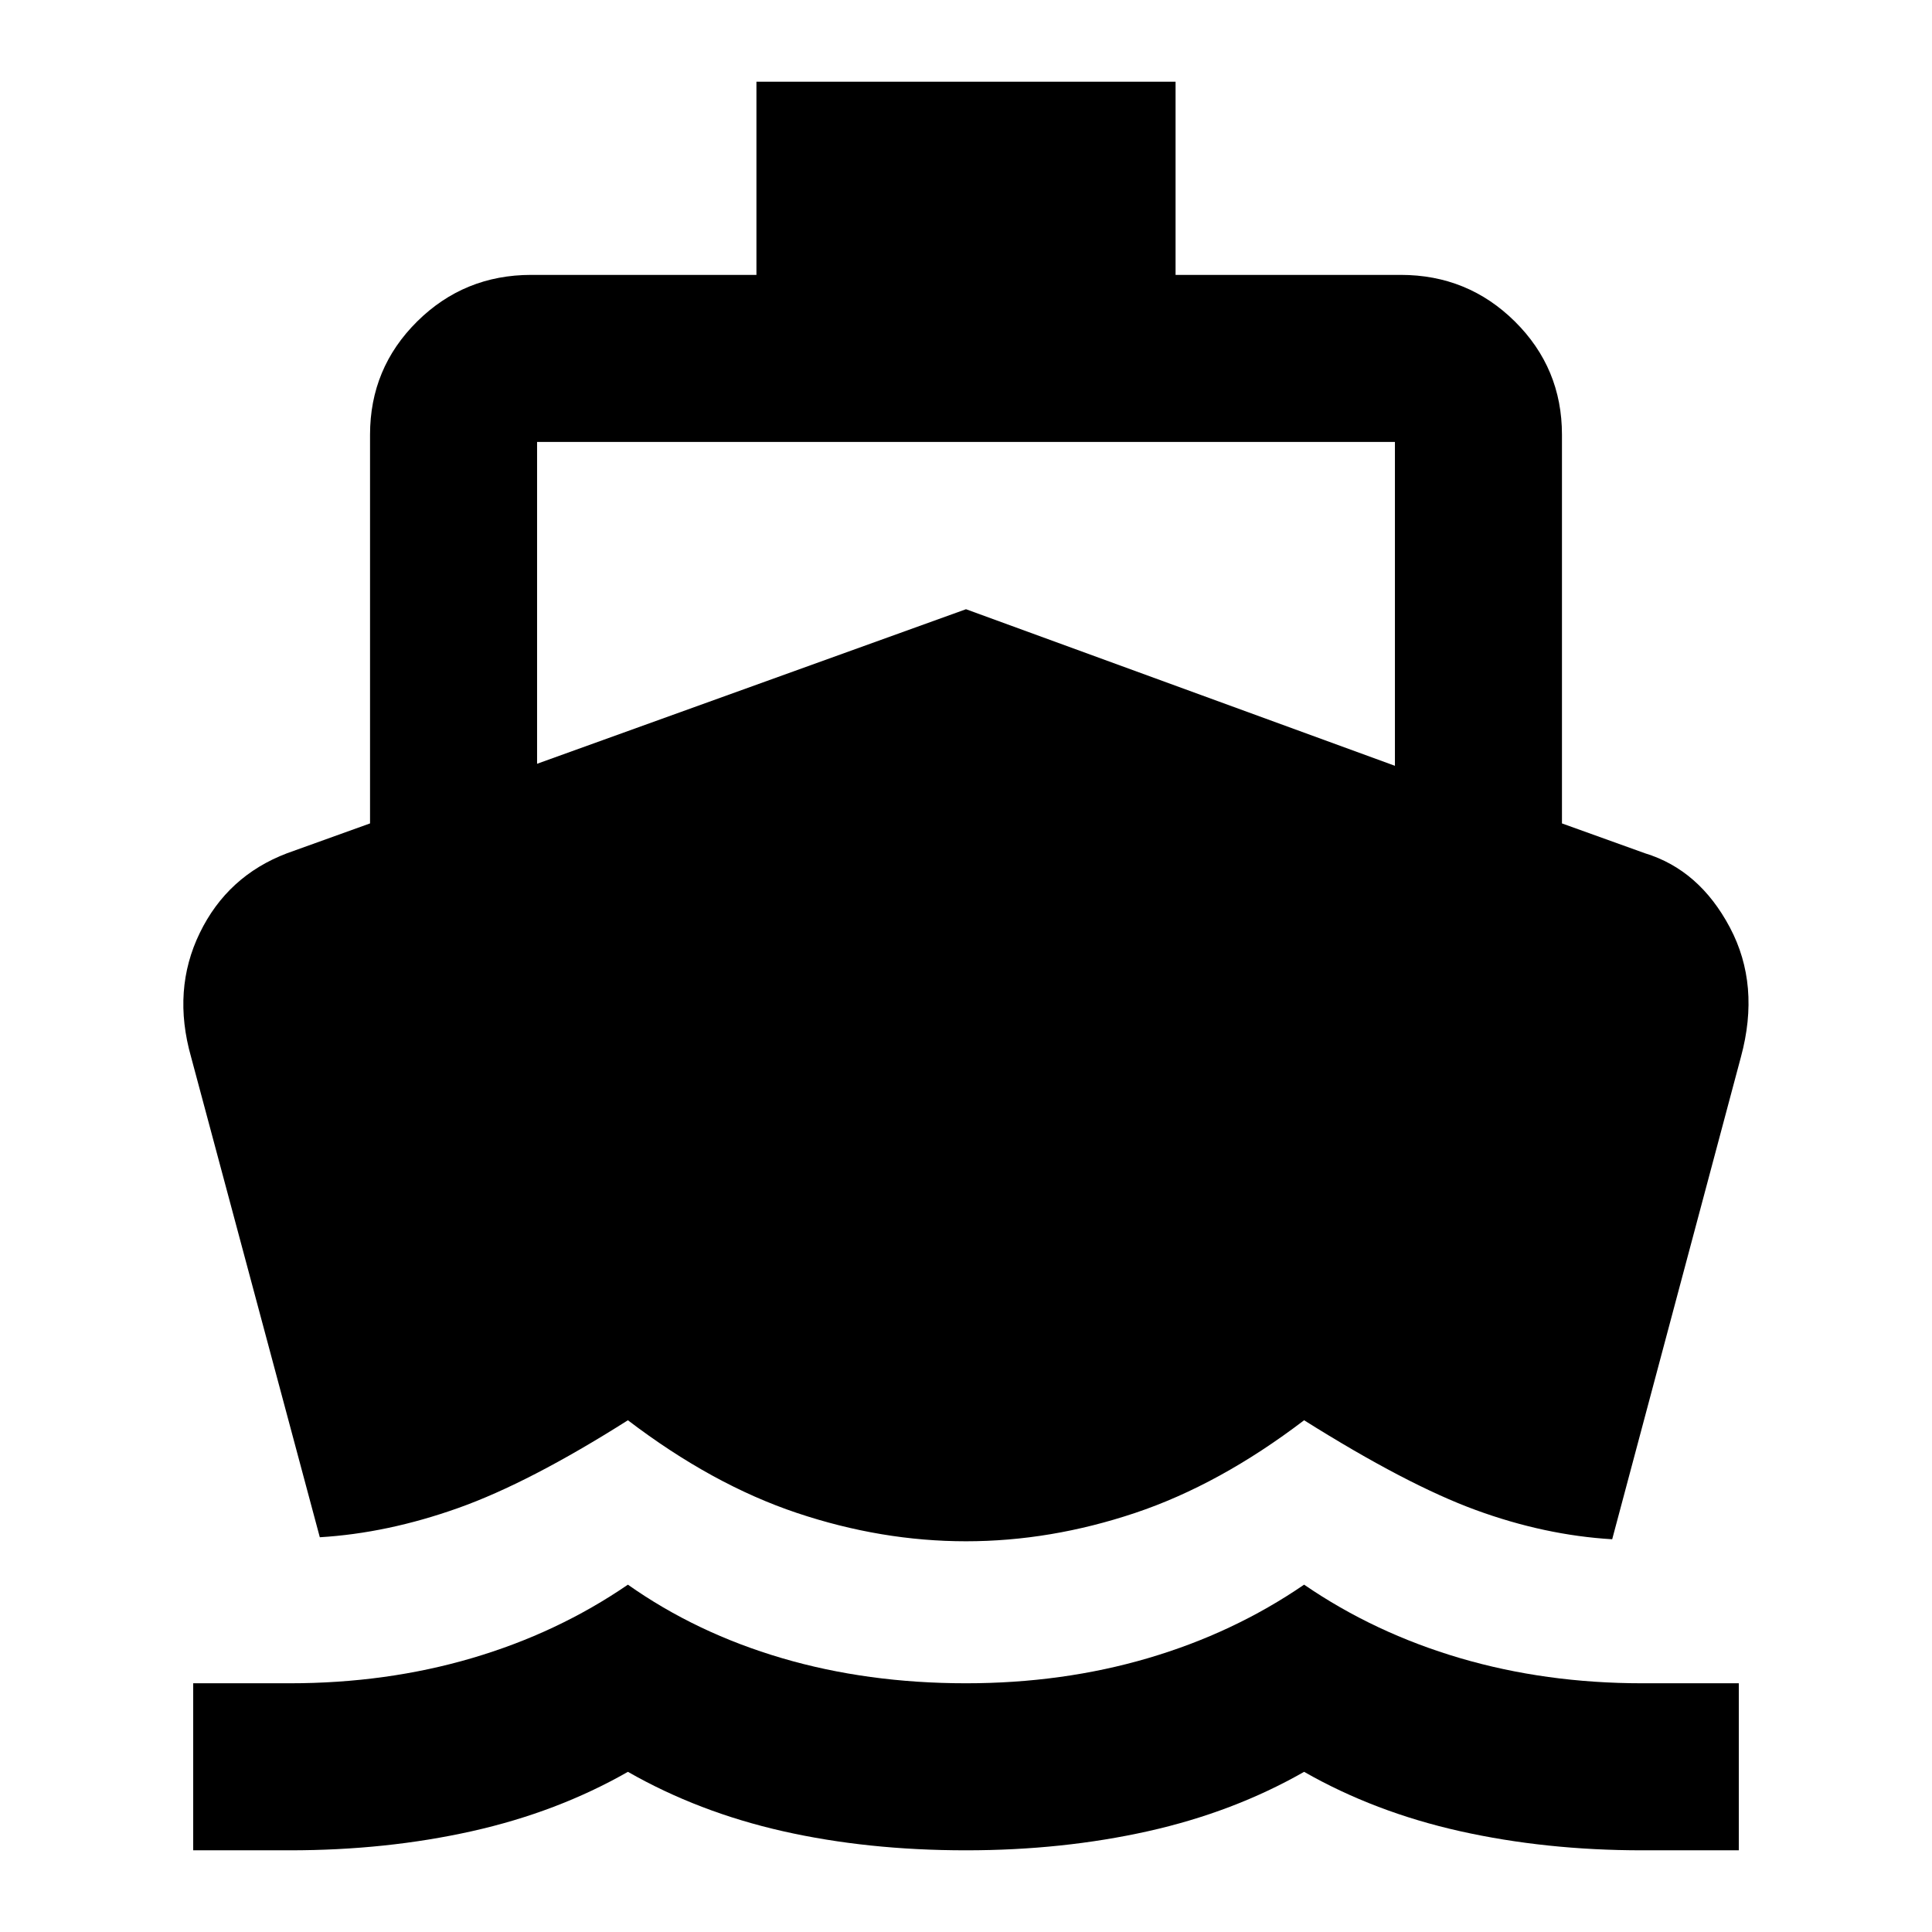
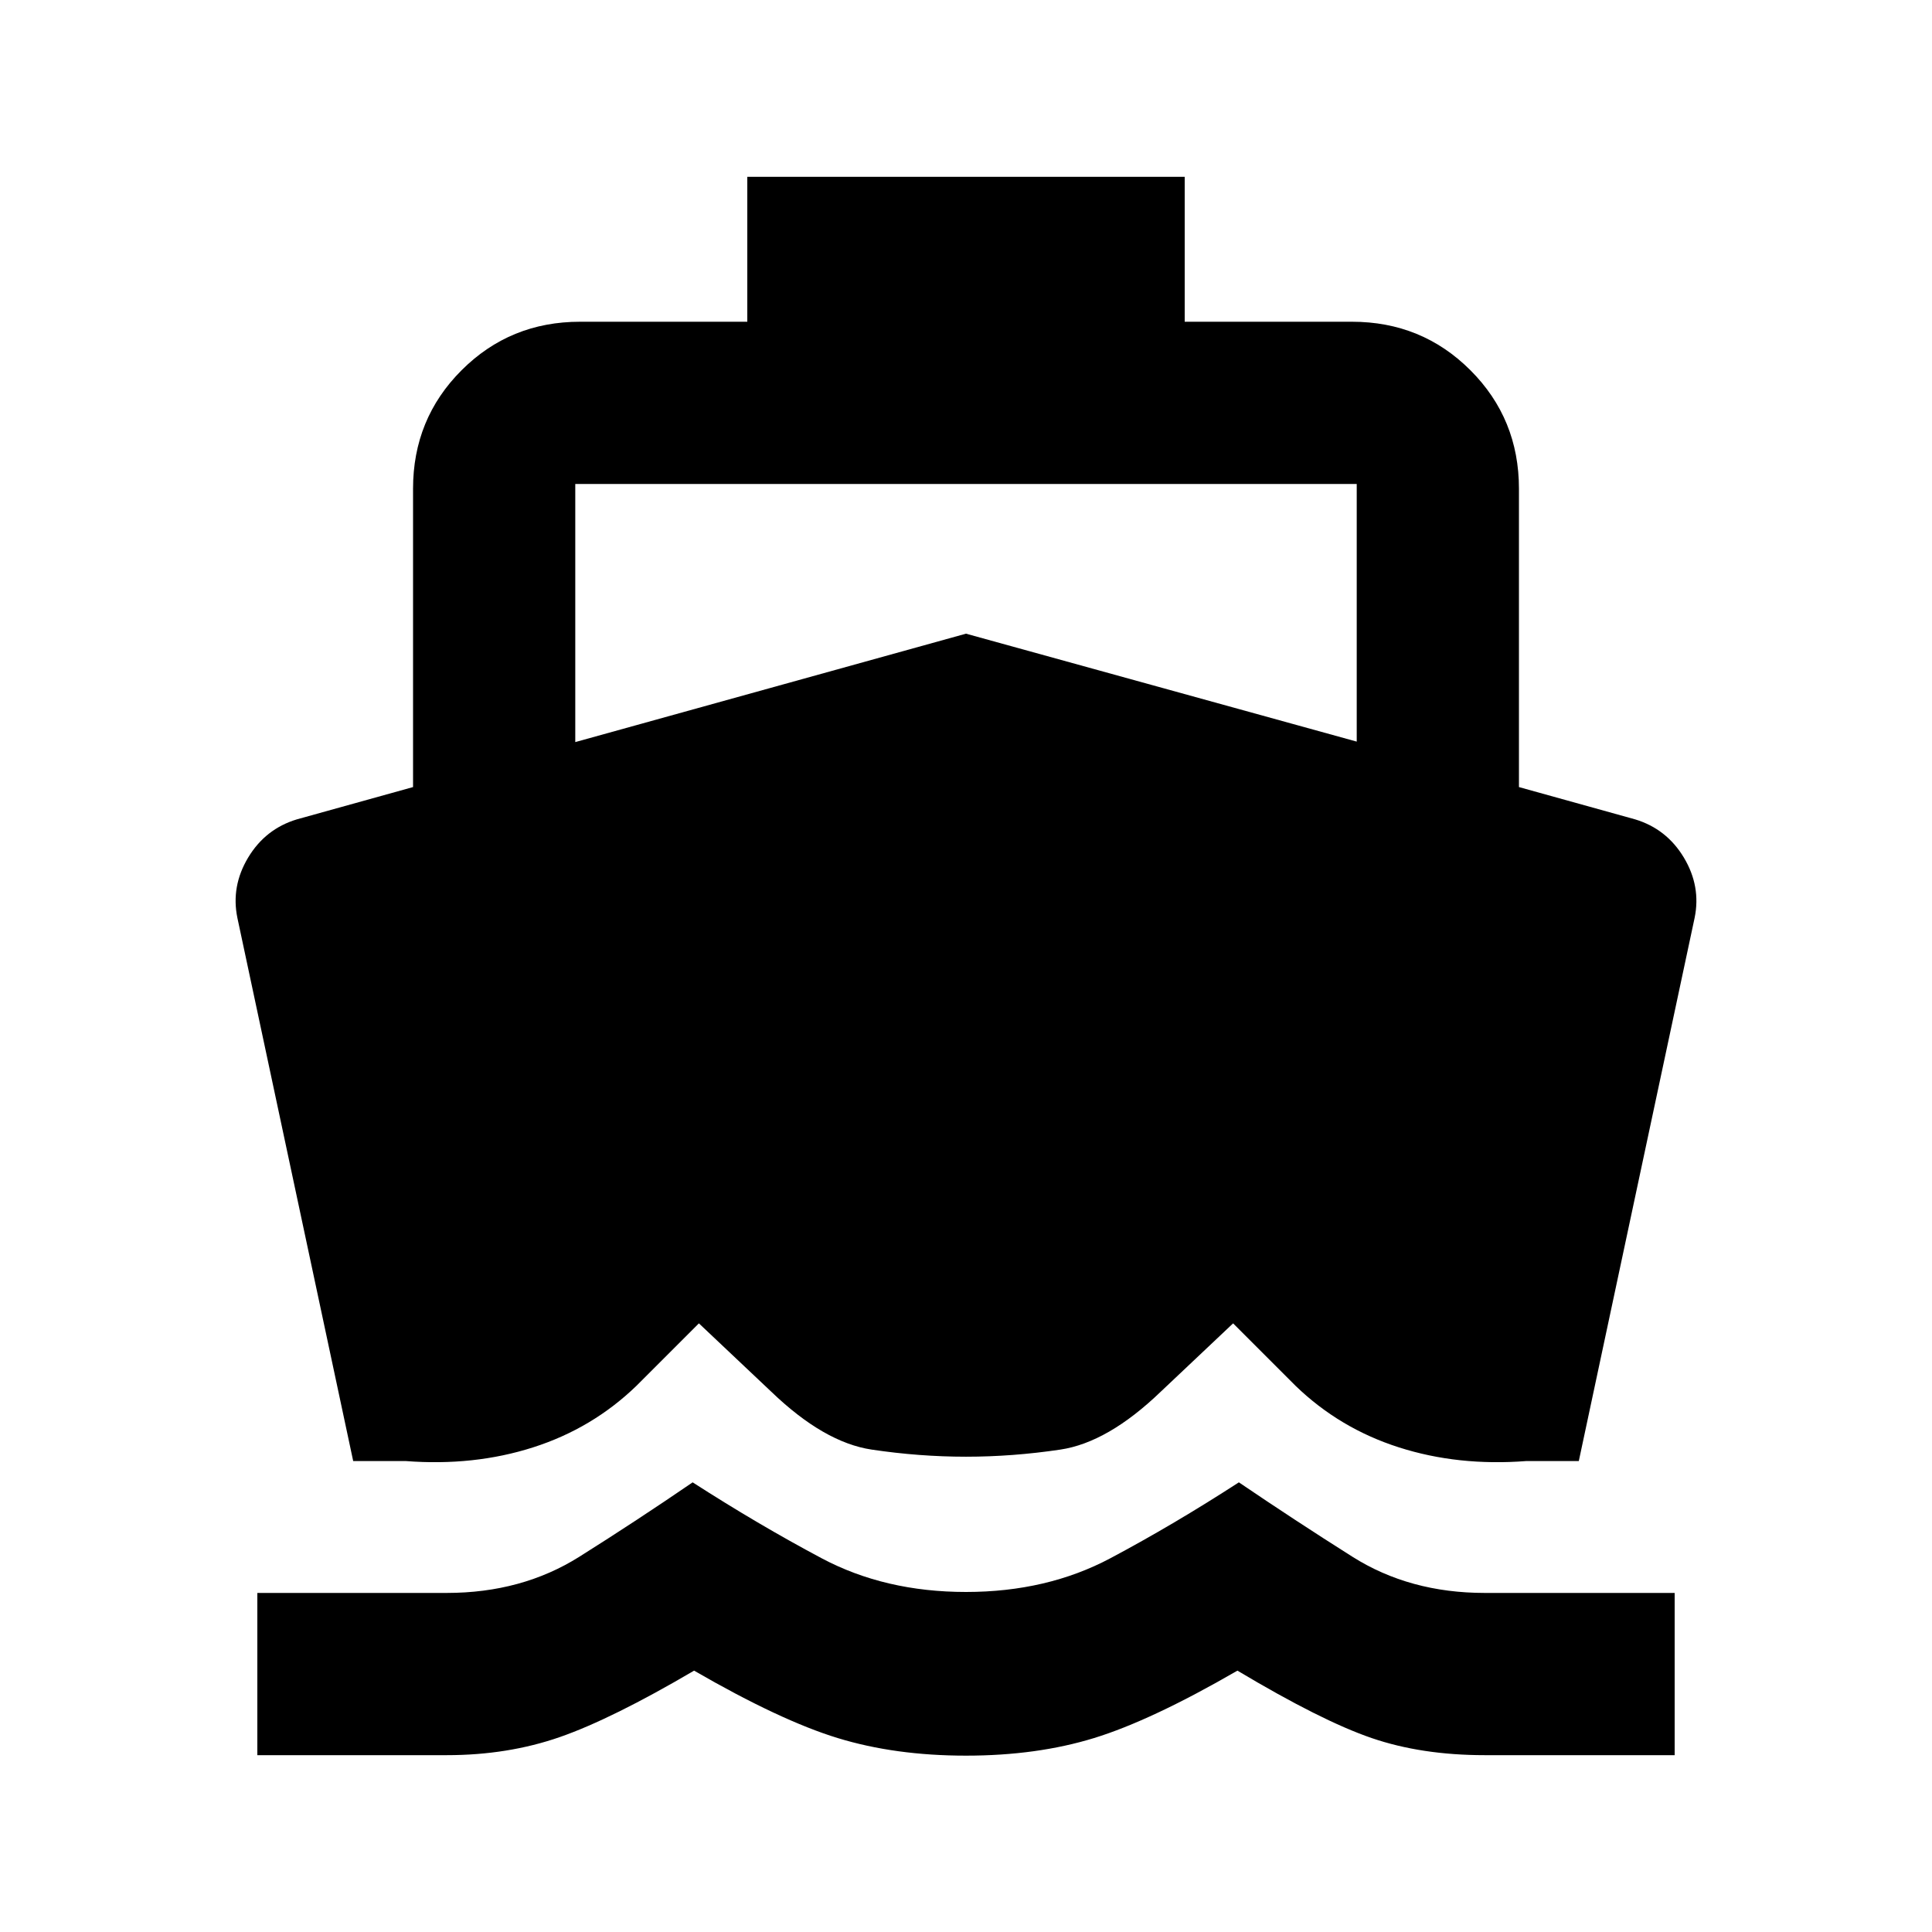
<svg xmlns="http://www.w3.org/2000/svg" height="20" viewBox="0 -960 960 960" width="20">
-   <path d="m158.91-196.15-63.98-238.7q-9.43-33.26 4.34-61.58t43.3-39.57l41.3-14.85V-744q0-33.06 23.39-56.24 23.39-23.17 56.74-23.17h111.87v-96h208.26v96H696q33.35 0 56.74 23.17 23.39 23.18 23.39 56.24v193.15l41.3 14.85q26.96 8.24 42.14 36.85 15.17 28.61 5.5 64.3l-63.98 239.7q-33.59-2-67.84-14.55Q699-222.24 648-254.28q-42 32-84 46.06-42 14.07-84 14.07t-84-14.07q-42-14.06-84-46.06-49 31.04-84.25 43.58-35.25 12.55-68.84 14.55ZM96-40.59v-83h48q48 0 90.5-12.5t77.5-36.5q34 24 76.5 36.5t91.5 12.5q48 0 90.5-12.5t77.5-36.5q35 24 77.5 36.5t90.5 12.5h48v83h-48q-48 0-90.5-9.5T648-79.59q-35 20-77.5 29.5t-90.5 9.5q-49 0-91-9.5t-77-29.5q-35 20-77.5 29.5t-90.5 9.5H96Zm170.87-539.89L480-657.28l213.13 77.8v-160.93H266.87v159.93Z" />
+   <path d="M221.98-87.87h-94.11v-80.61h94.11q37.32 0 65.89-17.98 28.56-17.97 56.3-36.97 32.57 20.95 64.08 37.71 31.51 16.76 71.75 16.76 40.24 0 71.75-16.76 31.51-16.76 63.84-37.71 27.98 19 56.42 36.97 28.45 17.98 65.77 17.98h94.35v80.61h-94.35q-31.37 0-56.21-8.5-24.85-8.5-66.7-33.5-42.8 24.76-71.24 33.5-28.43 8.74-63.63 8.74t-63.75-8.74q-28.55-8.74-71.36-33.5-40.85 24-66.69 33-25.85 9-56.22 9ZM480-236.17q-23.17 0-46.84-3.53-23.66-3.52-49.88-28.73l-36-34-31 31q-21.91 21.19-51.36 30.61-29.44 9.43-63.42 6.8h-26l-57.54-269.87q-3.24-15.67 5.33-29.97 8.58-14.29 24.25-19.01l57.7-16.04v-148.22q0-34.78 24.11-58.89t58.89-24.11h83.09v-72h217.34v72h83.09q34.78 0 58.89 24.11t24.11 58.89v148.22l57.7 16.04q15.67 4.72 24.25 19.01 8.57 14.3 5.33 29.97L784.5-234.02h-26q-33.98 2.63-63.42-6.8-29.45-9.42-51.36-30.61l-31-31-36 34q-26.22 25.21-49.88 28.73-23.67 3.53-46.84 3.53ZM285.85-591.26 480-645.13l194.15 53.63v-128.02h-388.3v128.26Z" />
</svg>
